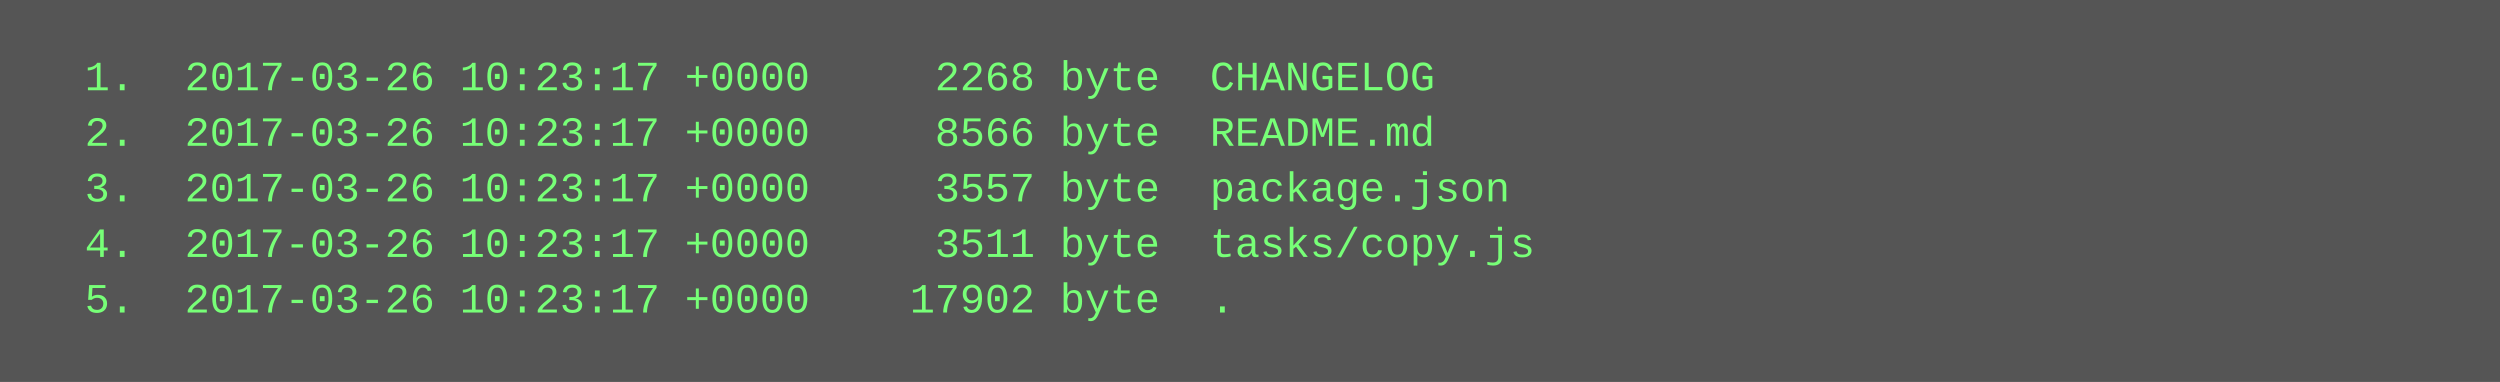
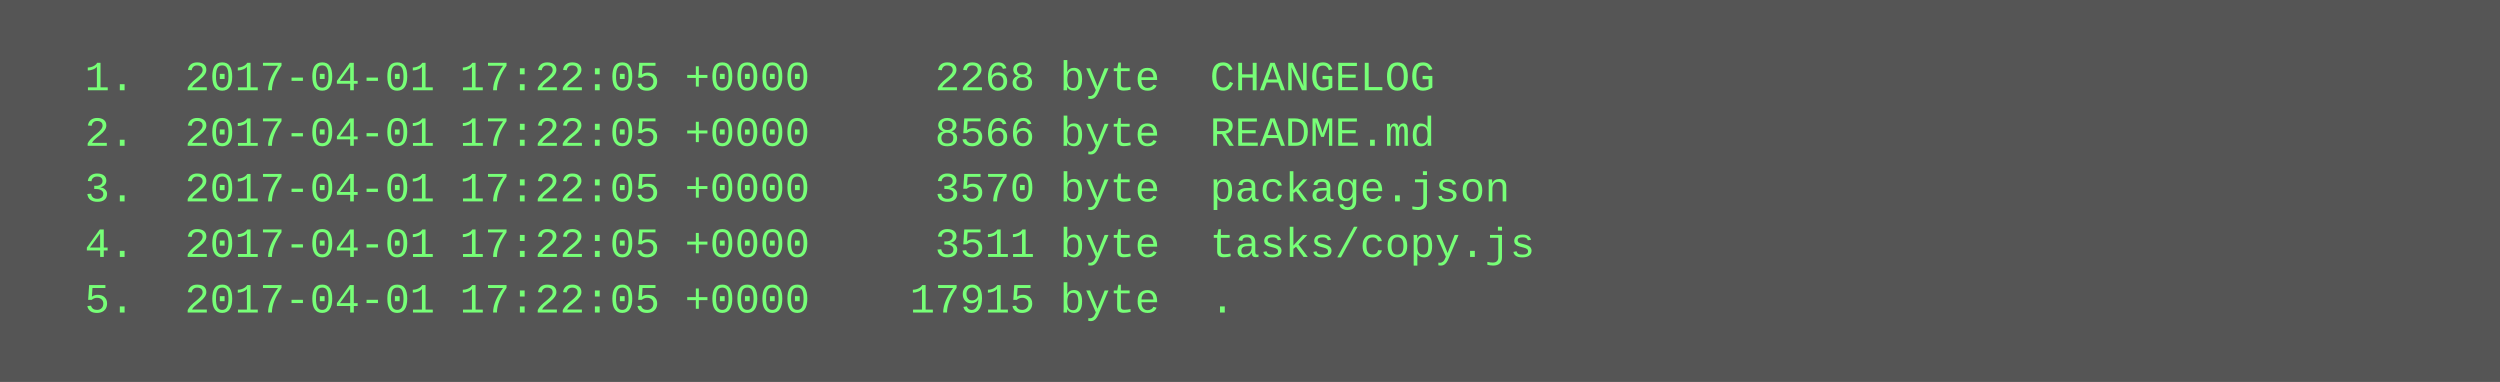
<svg xmlns="http://www.w3.org/2000/svg" height="110" width="720">
  <rect height="110" fill="#555" width="720" />
  <text fill="#7f7" font-family="Courier New" font-size="12" xml:space="preserve">
-     <tspan x="10" y="26">  1.  2017-03-26 10:23:17 +0000     2268 byte  CHANGELOG</tspan>
-     <tspan x="10" y="42">  2.  2017-03-26 10:23:17 +0000     8566 byte  README.md</tspan>
-     <tspan x="10" y="58">  3.  2017-03-26 10:23:17 +0000     3557 byte  package.json</tspan>
-     <tspan x="10" y="74">  4.  2017-03-26 10:23:17 +0000     3511 byte  tasks/copy.js</tspan>
-     <tspan x="10" y="90">  5.  2017-03-26 10:23:17 +0000    17902 byte  .</tspan>
+     <tspan x="10" y="26">  1.  2017-04-01 17:22:05 +0000     2268 byte  CHANGELOG</tspan>
+     <tspan x="10" y="42">  2.  2017-04-01 17:22:05 +0000     8566 byte  README.md</tspan>
+     <tspan x="10" y="58">  3.  2017-04-01 17:22:05 +0000     3570 byte  package.json</tspan>
+     <tspan x="10" y="74">  4.  2017-04-01 17:22:05 +0000     3511 byte  tasks/copy.js</tspan>
+     <tspan x="10" y="90">  5.  2017-04-01 17:22:05 +0000    17915 byte  .</tspan>
  </text>
</svg>
